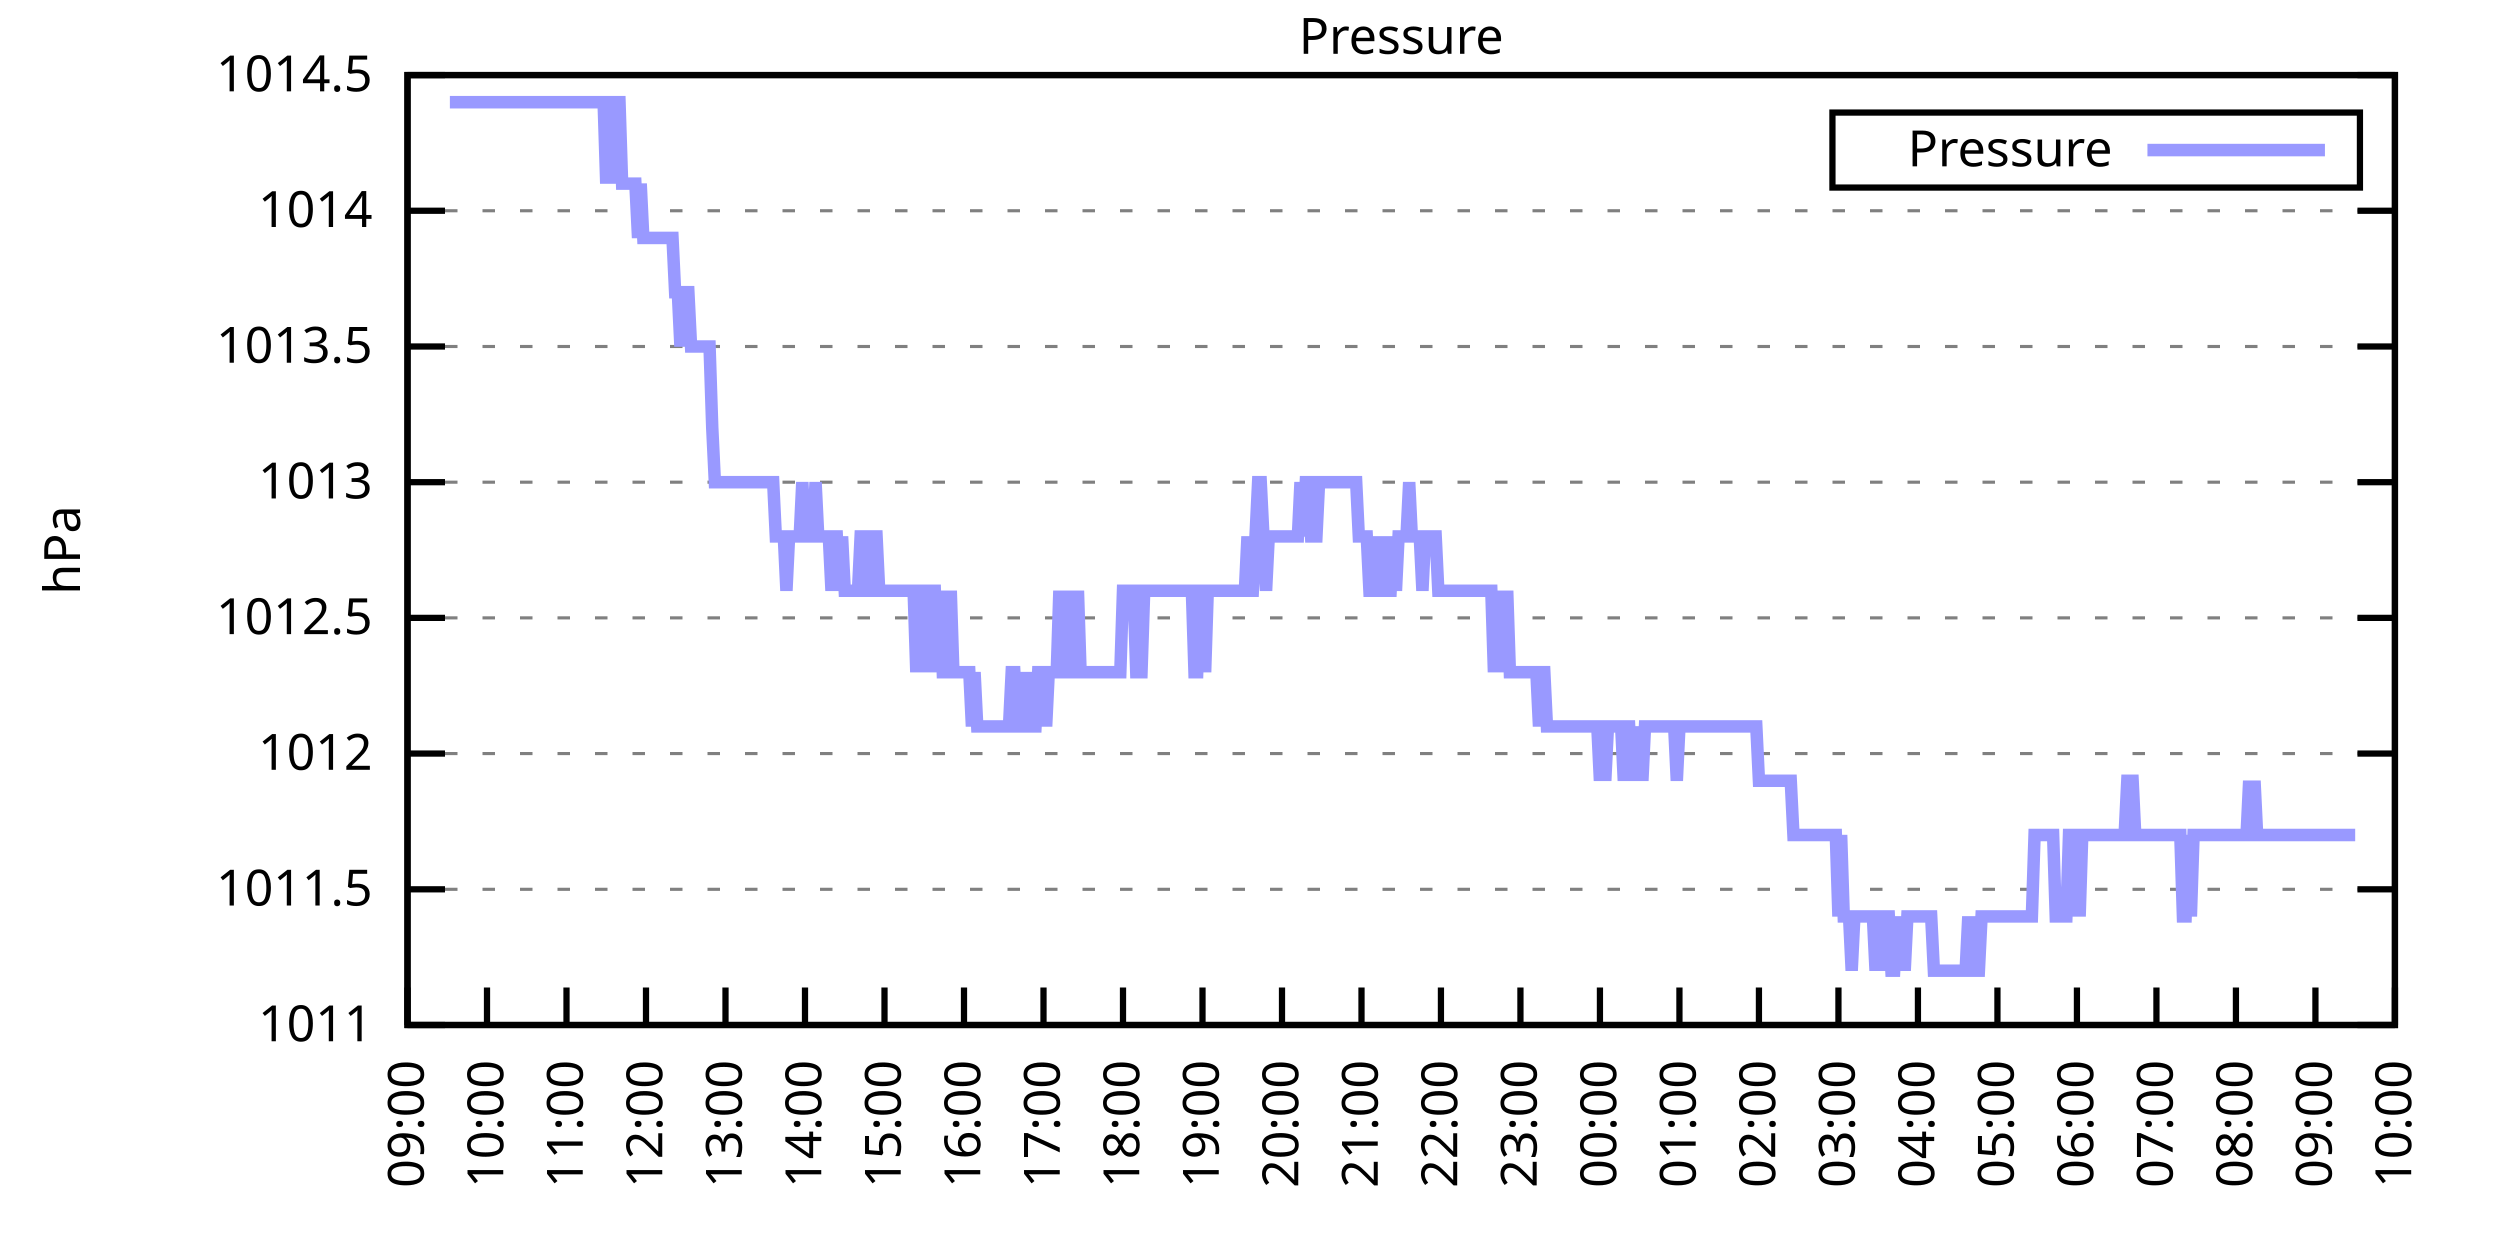
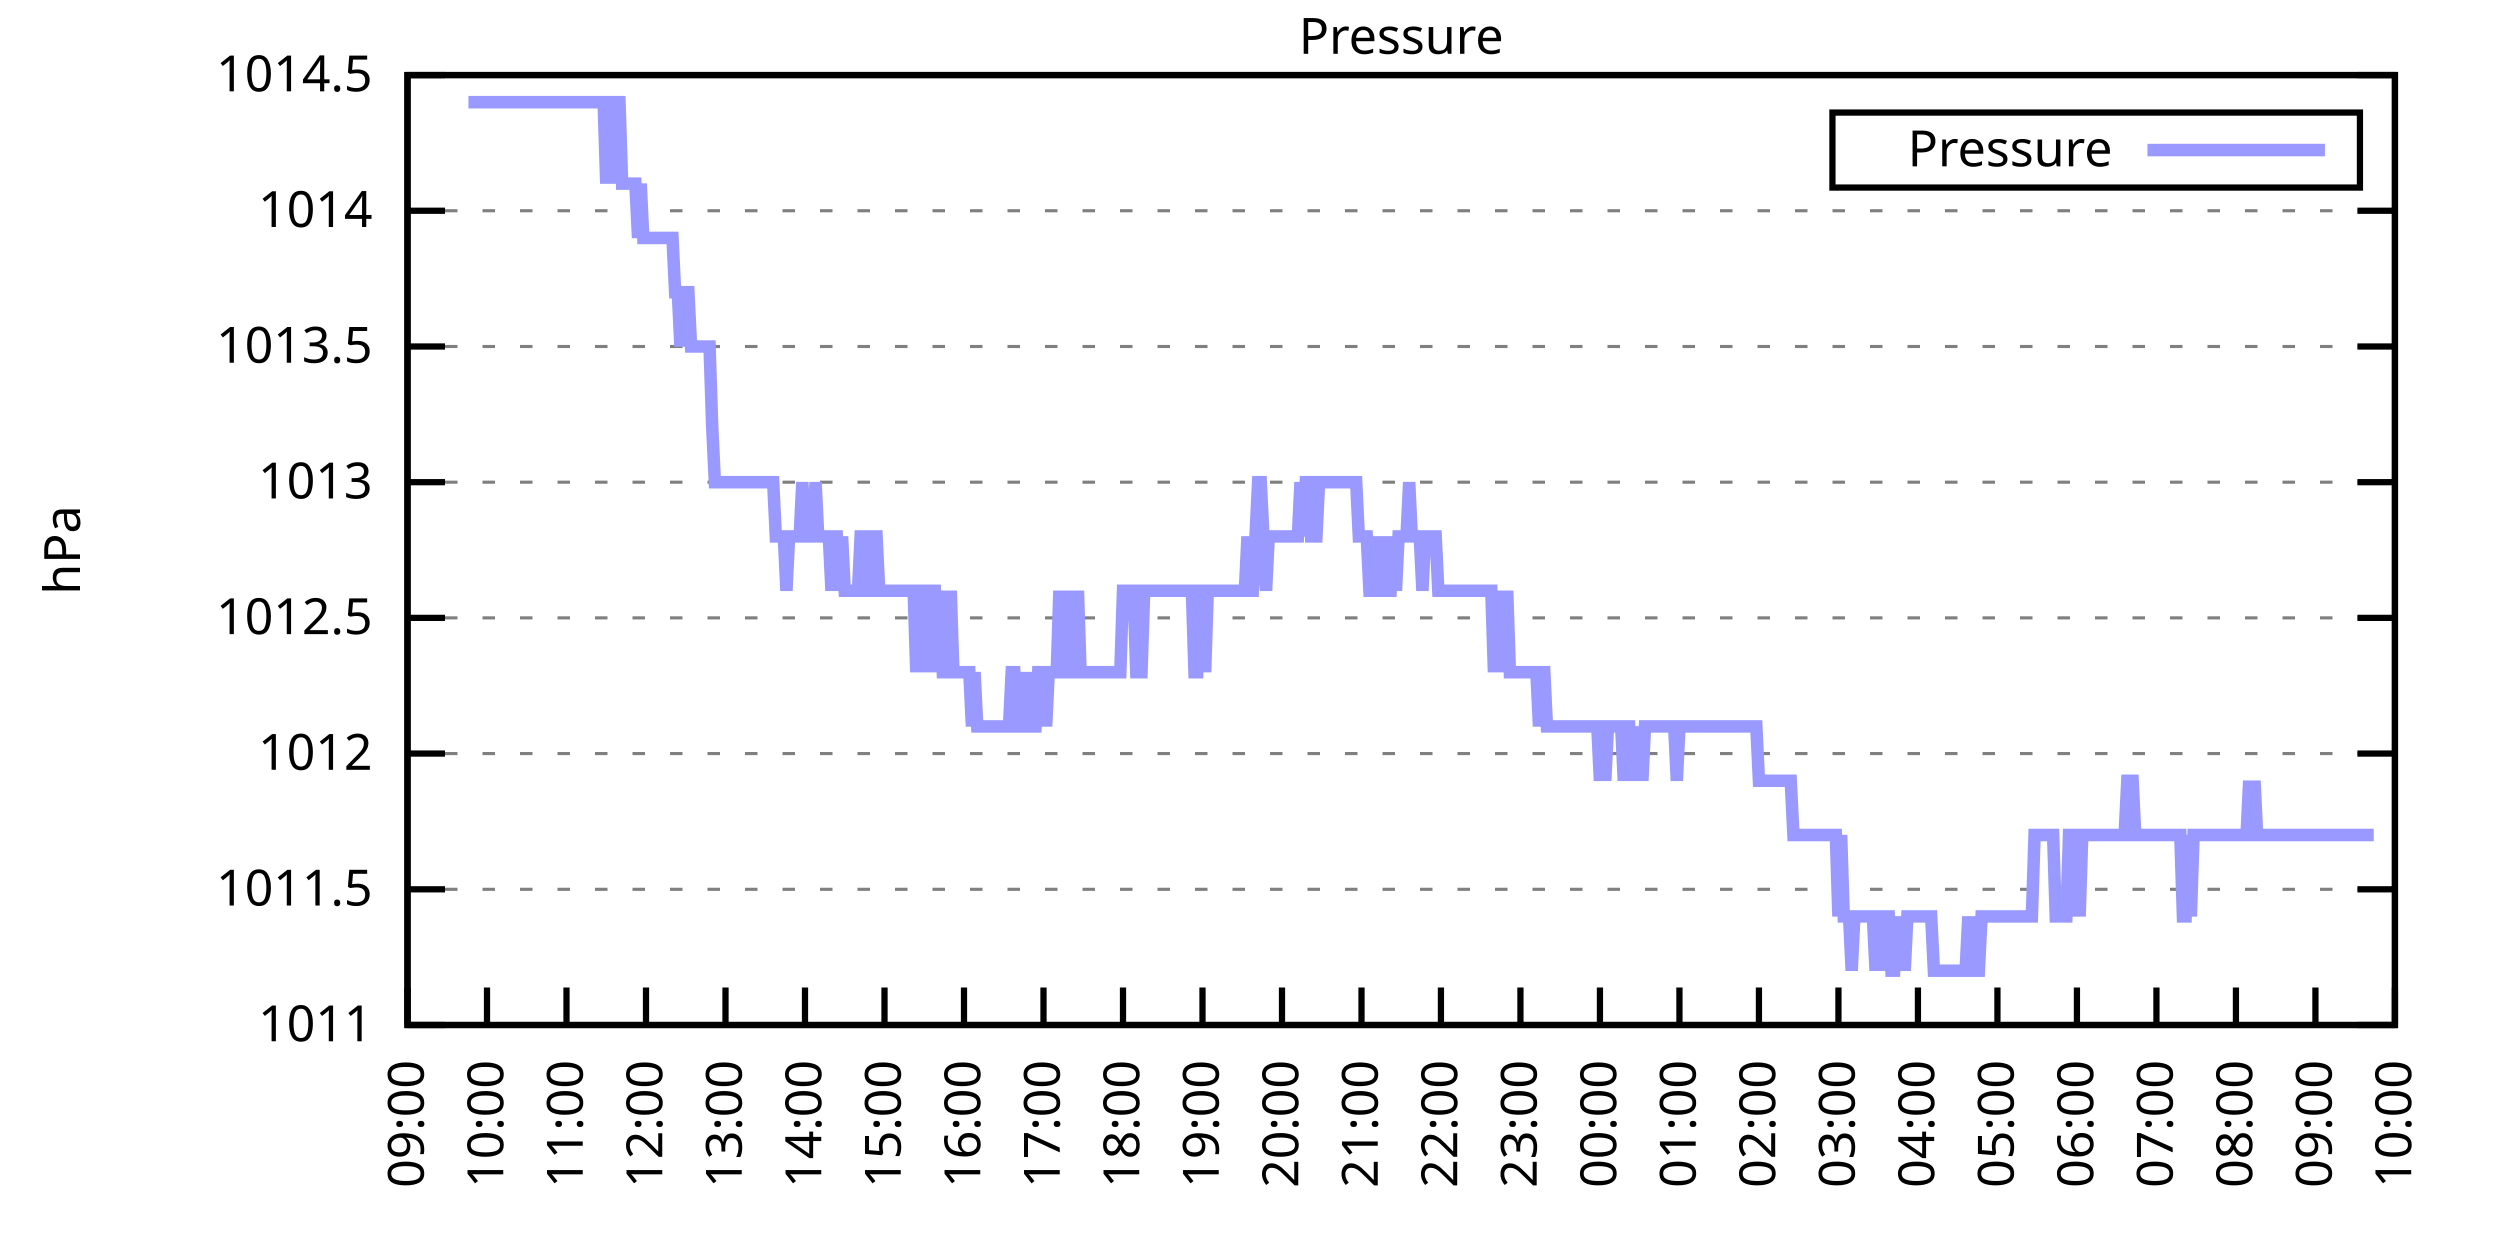
<svg xmlns="http://www.w3.org/2000/svg" xmlns:xlink="http://www.w3.org/1999/xlink" width="400" height="200" viewBox="0 0 400 200">
  <g id="gnuplot_canvas">
    <rect x="0" y="0" width="400" height="200" fill="none" />
    <defs>
      <circle id="gpDot" r="0.5" stroke-width="0.5" stroke="currentColor" />
      <path id="gpPt0" stroke-width="0.333" stroke="currentColor" d="M-1,0 h2 M0,-1 v2" />
      <path id="gpPt1" stroke-width="0.333" stroke="currentColor" d="M-1,-1 L1,1 M1,-1 L-1,1" />
      <path id="gpPt2" stroke-width="0.333" stroke="currentColor" d="M-1,0 L1,0 M0,-1 L0,1 M-1,-1 L1,1 M-1,1 L1,-1" />
      <rect id="gpPt3" stroke-width="0.333" stroke="currentColor" x="-1" y="-1" width="2" height="2" />
      <rect id="gpPt4" stroke-width="0.333" stroke="currentColor" fill="currentColor" x="-1" y="-1" width="2" height="2" />
      <circle id="gpPt5" stroke-width="0.333" stroke="currentColor" cx="0" cy="0" r="1" />
      <use xlink:href="#gpPt5" id="gpPt6" fill="currentColor" stroke="none" />
      <path id="gpPt7" stroke-width="0.333" stroke="currentColor" d="M0,-1.33 L-1.33,0.67 L1.33,0.67 z" />
      <use xlink:href="#gpPt7" id="gpPt8" fill="currentColor" stroke="none" />
      <use xlink:href="#gpPt7" id="gpPt9" stroke="currentColor" transform="rotate(180)" />
      <use xlink:href="#gpPt9" id="gpPt10" fill="currentColor" stroke="none" />
      <use xlink:href="#gpPt3" id="gpPt11" stroke="currentColor" transform="rotate(45)" />
      <use xlink:href="#gpPt11" id="gpPt12" fill="currentColor" stroke="none" />
      <path id="gpPt13" stroke-width="0.333" stroke="currentColor" d="M0,1.330 L1.265,0.411 L0.782,-1.067 L-0.782,-1.076 L-1.265,0.411 z" />
      <use xlink:href="#gpPt13" id="gpPt14" fill="currentColor" stroke="none" />
      <filter id="textbox" filterUnits="objectBoundingBox" x="0" y="0" height="1" width="1">
        <feFlood flood-color="white" flood-opacity="1" result="bgnd" />
        <feComposite in="SourceGraphic" in2="bgnd" operator="atop" />
      </filter>
      <filter id="greybox" filterUnits="objectBoundingBox" x="0" y="0" height="1" width="1">
        <feFlood flood-color="lightgrey" flood-opacity="1" result="grey" />
        <feComposite in="SourceGraphic" in2="grey" operator="atop" />
      </filter>
    </defs>
    <g fill="none" color="white" stroke="currentColor" stroke-width="1.00" stroke-linecap="butt" stroke-linejoin="miter">
</g>
    <g fill="none" color="black" stroke="currentColor" stroke-width="1.00" stroke-linecap="butt" stroke-linejoin="miter">
      <g stroke="none" shape-rendering="crispEdges">
        <polygon fill="rgb(255, 255, 255)" points="65.20,164.00 383.18,164.00 383.18,12.02 65.20,12.02 " />
      </g>
    </g>
    <g fill="none" color="black" stroke="currentColor" stroke-width="1.00" stroke-linecap="butt" stroke-linejoin="miter">
</g>
    <g fill="none" color="black" stroke="black" stroke-width="0.50" stroke-linecap="butt" stroke-linejoin="miter">
</g>
    <g fill="none" color="gray" stroke="currentColor" stroke-width="0.50" stroke-linecap="butt" stroke-linejoin="miter">
      <path stroke="gray" stroke-dasharray="2,4" class="gridline" d="M65.20,164.00 L383.19,164.00  " />
    </g>
    <g fill="none" color="gray" stroke="gray" stroke-width="1.00" stroke-linecap="butt" stroke-linejoin="miter">
</g>
    <g fill="none" color="black" stroke="currentColor" stroke-width="1.00" stroke-linecap="butt" stroke-linejoin="miter">
      <path stroke="black" d="M65.20,164.00 L71.20,164.00 M383.19,164.00 L377.19,164.00  " />
      <g transform="translate(59.60,166.60)" stroke="none" fill="black" font-family="Sans" font-size="8.00" text-anchor="end">
        <text>
          <tspan font-family="Sans"> 1011</tspan>
        </text>
      </g>
    </g>
    <g fill="none" color="black" stroke="currentColor" stroke-width="1.00" stroke-linecap="butt" stroke-linejoin="miter">
</g>
    <g fill="none" color="black" stroke="black" stroke-width="0.50" stroke-linecap="butt" stroke-linejoin="miter">
</g>
    <g fill="none" color="gray" stroke="currentColor" stroke-width="0.50" stroke-linecap="butt" stroke-linejoin="miter">
      <path stroke="gray" stroke-dasharray="2,4" class="gridline" d="M65.20,142.29 L383.19,142.29  " />
    </g>
    <g fill="none" color="gray" stroke="gray" stroke-width="1.00" stroke-linecap="butt" stroke-linejoin="miter">
</g>
    <g fill="none" color="black" stroke="currentColor" stroke-width="1.00" stroke-linecap="butt" stroke-linejoin="miter">
      <path stroke="black" d="M65.20,142.29 L71.20,142.29 M383.19,142.29 L377.19,142.29  " />
      <g transform="translate(59.60,144.89)" stroke="none" fill="black" font-family="Sans" font-size="8.00" text-anchor="end">
        <text>
          <tspan font-family="Sans"> 1011.5</tspan>
        </text>
      </g>
    </g>
    <g fill="none" color="black" stroke="currentColor" stroke-width="1.00" stroke-linecap="butt" stroke-linejoin="miter">
</g>
    <g fill="none" color="black" stroke="black" stroke-width="0.50" stroke-linecap="butt" stroke-linejoin="miter">
</g>
    <g fill="none" color="gray" stroke="currentColor" stroke-width="0.50" stroke-linecap="butt" stroke-linejoin="miter">
      <path stroke="gray" stroke-dasharray="2,4" class="gridline" d="M65.20,120.57 L383.19,120.57  " />
    </g>
    <g fill="none" color="gray" stroke="gray" stroke-width="1.00" stroke-linecap="butt" stroke-linejoin="miter">
</g>
    <g fill="none" color="black" stroke="currentColor" stroke-width="1.00" stroke-linecap="butt" stroke-linejoin="miter">
      <path stroke="black" d="M65.20,120.57 L71.20,120.57 M383.19,120.57 L377.19,120.57  " />
      <g transform="translate(59.60,123.17)" stroke="none" fill="black" font-family="Sans" font-size="8.00" text-anchor="end">
        <text>
          <tspan font-family="Sans"> 1012</tspan>
        </text>
      </g>
    </g>
    <g fill="none" color="black" stroke="currentColor" stroke-width="1.00" stroke-linecap="butt" stroke-linejoin="miter">
</g>
    <g fill="none" color="black" stroke="black" stroke-width="0.50" stroke-linecap="butt" stroke-linejoin="miter">
</g>
    <g fill="none" color="gray" stroke="currentColor" stroke-width="0.50" stroke-linecap="butt" stroke-linejoin="miter">
      <path stroke="gray" stroke-dasharray="2,4" class="gridline" d="M65.20,98.86 L383.19,98.86  " />
    </g>
    <g fill="none" color="gray" stroke="gray" stroke-width="1.00" stroke-linecap="butt" stroke-linejoin="miter">
</g>
    <g fill="none" color="black" stroke="currentColor" stroke-width="1.00" stroke-linecap="butt" stroke-linejoin="miter">
      <path stroke="black" d="M65.20,98.86 L71.20,98.86 M383.19,98.86 L377.19,98.86  " />
      <g transform="translate(59.60,101.46)" stroke="none" fill="black" font-family="Sans" font-size="8.00" text-anchor="end">
        <text>
          <tspan font-family="Sans"> 1012.5</tspan>
        </text>
      </g>
    </g>
    <g fill="none" color="black" stroke="currentColor" stroke-width="1.00" stroke-linecap="butt" stroke-linejoin="miter">
</g>
    <g fill="none" color="black" stroke="black" stroke-width="0.50" stroke-linecap="butt" stroke-linejoin="miter">
</g>
    <g fill="none" color="gray" stroke="currentColor" stroke-width="0.50" stroke-linecap="butt" stroke-linejoin="miter">
      <path stroke="gray" stroke-dasharray="2,4" class="gridline" d="M65.20,77.15 L383.19,77.15  " />
    </g>
    <g fill="none" color="gray" stroke="gray" stroke-width="1.00" stroke-linecap="butt" stroke-linejoin="miter">
</g>
    <g fill="none" color="black" stroke="currentColor" stroke-width="1.00" stroke-linecap="butt" stroke-linejoin="miter">
      <path stroke="black" d="M65.20,77.15 L71.20,77.15 M383.19,77.15 L377.19,77.15  " />
      <g transform="translate(59.60,79.75)" stroke="none" fill="black" font-family="Sans" font-size="8.00" text-anchor="end">
        <text>
          <tspan font-family="Sans"> 1013</tspan>
        </text>
      </g>
    </g>
    <g fill="none" color="black" stroke="currentColor" stroke-width="1.00" stroke-linecap="butt" stroke-linejoin="miter">
</g>
    <g fill="none" color="black" stroke="black" stroke-width="0.50" stroke-linecap="butt" stroke-linejoin="miter">
</g>
    <g fill="none" color="gray" stroke="currentColor" stroke-width="0.50" stroke-linecap="butt" stroke-linejoin="miter">
      <path stroke="gray" stroke-dasharray="2,4" class="gridline" d="M65.20,55.44 L383.19,55.44  " />
    </g>
    <g fill="none" color="gray" stroke="gray" stroke-width="1.00" stroke-linecap="butt" stroke-linejoin="miter">
</g>
    <g fill="none" color="black" stroke="currentColor" stroke-width="1.00" stroke-linecap="butt" stroke-linejoin="miter">
      <path stroke="black" d="M65.20,55.44 L71.20,55.44 M383.19,55.44 L377.19,55.44  " />
      <g transform="translate(59.60,58.04)" stroke="none" fill="black" font-family="Sans" font-size="8.00" text-anchor="end">
        <text>
          <tspan font-family="Sans"> 1013.5</tspan>
        </text>
      </g>
    </g>
    <g fill="none" color="black" stroke="currentColor" stroke-width="1.00" stroke-linecap="butt" stroke-linejoin="miter">
</g>
    <g fill="none" color="black" stroke="black" stroke-width="0.50" stroke-linecap="butt" stroke-linejoin="miter">
</g>
    <g fill="none" color="gray" stroke="currentColor" stroke-width="0.50" stroke-linecap="butt" stroke-linejoin="miter">
      <path stroke="gray" stroke-dasharray="2,4" class="gridline" d="M65.20,33.72 L383.19,33.72  " />
    </g>
    <g fill="none" color="gray" stroke="gray" stroke-width="1.00" stroke-linecap="butt" stroke-linejoin="miter">
</g>
    <g fill="none" color="black" stroke="currentColor" stroke-width="1.00" stroke-linecap="butt" stroke-linejoin="miter">
      <path stroke="black" d="M65.20,33.72 L71.20,33.72 M383.19,33.72 L377.19,33.72  " />
      <g transform="translate(59.60,36.32)" stroke="none" fill="black" font-family="Sans" font-size="8.00" text-anchor="end">
        <text>
          <tspan font-family="Sans"> 1014</tspan>
        </text>
      </g>
    </g>
    <g fill="none" color="black" stroke="currentColor" stroke-width="1.00" stroke-linecap="butt" stroke-linejoin="miter">
</g>
    <g fill="none" color="black" stroke="black" stroke-width="0.50" stroke-linecap="butt" stroke-linejoin="miter">
</g>
    <g fill="none" color="gray" stroke="currentColor" stroke-width="0.50" stroke-linecap="butt" stroke-linejoin="miter">
      <path stroke="gray" stroke-dasharray="2,4" class="gridline" d="M65.20,12.01 L383.19,12.01  " />
    </g>
    <g fill="none" color="gray" stroke="gray" stroke-width="1.00" stroke-linecap="butt" stroke-linejoin="miter">
</g>
    <g fill="none" color="black" stroke="currentColor" stroke-width="1.00" stroke-linecap="butt" stroke-linejoin="miter">
      <path stroke="black" d="M65.20,12.01 L71.20,12.01 M383.19,12.01 L377.19,12.01  " />
      <g transform="translate(59.60,14.61)" stroke="none" fill="black" font-family="Sans" font-size="8.00" text-anchor="end">
        <text>
          <tspan font-family="Sans"> 1014.5</tspan>
        </text>
      </g>
    </g>
    <g fill="none" color="black" stroke="currentColor" stroke-width="1.00" stroke-linecap="butt" stroke-linejoin="miter">
      <path stroke="black" d="M65.20,164.00 L65.20,158.00  " />
      <g transform="translate(67.80,169.60) rotate(270.00)" stroke="none" fill="black" font-family="Sans" font-size="8.00" text-anchor="end">
        <text>
          <tspan font-family="Sans">09:00</tspan>
        </text>
      </g>
    </g>
    <g fill="none" color="black" stroke="currentColor" stroke-width="1.00" stroke-linecap="butt" stroke-linejoin="miter">
      <path stroke="black" d="M77.92,164.00 L77.92,158.00  " />
      <g transform="translate(80.52,169.60) rotate(270.00)" stroke="none" fill="black" font-family="Sans" font-size="8.00" text-anchor="end">
        <text>
          <tspan font-family="Sans">10:00</tspan>
        </text>
      </g>
    </g>
    <g fill="none" color="black" stroke="currentColor" stroke-width="1.00" stroke-linecap="butt" stroke-linejoin="miter">
      <path stroke="black" d="M90.64,164.00 L90.64,158.00  " />
      <g transform="translate(93.24,169.60) rotate(270.00)" stroke="none" fill="black" font-family="Sans" font-size="8.00" text-anchor="end">
        <text>
          <tspan font-family="Sans">11:00</tspan>
        </text>
      </g>
    </g>
    <g fill="none" color="black" stroke="currentColor" stroke-width="1.00" stroke-linecap="butt" stroke-linejoin="miter">
      <path stroke="black" d="M103.36,164.00 L103.36,158.00  " />
      <g transform="translate(105.96,169.60) rotate(270.00)" stroke="none" fill="black" font-family="Sans" font-size="8.00" text-anchor="end">
        <text>
          <tspan font-family="Sans">12:00</tspan>
        </text>
      </g>
    </g>
    <g fill="none" color="black" stroke="currentColor" stroke-width="1.00" stroke-linecap="butt" stroke-linejoin="miter">
      <path stroke="black" d="M116.08,164.00 L116.08,158.00  " />
      <g transform="translate(118.68,169.60) rotate(270.00)" stroke="none" fill="black" font-family="Sans" font-size="8.00" text-anchor="end">
        <text>
          <tspan font-family="Sans">13:00</tspan>
        </text>
      </g>
    </g>
    <g fill="none" color="black" stroke="currentColor" stroke-width="1.00" stroke-linecap="butt" stroke-linejoin="miter">
      <path stroke="black" d="M128.80,164.00 L128.80,158.00  " />
      <g transform="translate(131.40,169.60) rotate(270.00)" stroke="none" fill="black" font-family="Sans" font-size="8.00" text-anchor="end">
        <text>
          <tspan font-family="Sans">14:00</tspan>
        </text>
      </g>
    </g>
    <g fill="none" color="black" stroke="currentColor" stroke-width="1.00" stroke-linecap="butt" stroke-linejoin="miter">
      <path stroke="black" d="M141.52,164.00 L141.52,158.00  " />
      <g transform="translate(144.12,169.60) rotate(270.00)" stroke="none" fill="black" font-family="Sans" font-size="8.00" text-anchor="end">
        <text>
          <tspan font-family="Sans">15:00</tspan>
        </text>
      </g>
    </g>
    <g fill="none" color="black" stroke="currentColor" stroke-width="1.00" stroke-linecap="butt" stroke-linejoin="miter">
      <path stroke="black" d="M154.24,164.00 L154.24,158.00  " />
      <g transform="translate(156.84,169.60) rotate(270.00)" stroke="none" fill="black" font-family="Sans" font-size="8.00" text-anchor="end">
        <text>
          <tspan font-family="Sans">16:00</tspan>
        </text>
      </g>
    </g>
    <g fill="none" color="black" stroke="currentColor" stroke-width="1.00" stroke-linecap="butt" stroke-linejoin="miter">
      <path stroke="black" d="M166.96,164.00 L166.96,158.00  " />
      <g transform="translate(169.56,169.60) rotate(270.00)" stroke="none" fill="black" font-family="Sans" font-size="8.00" text-anchor="end">
        <text>
          <tspan font-family="Sans">17:00</tspan>
        </text>
      </g>
    </g>
    <g fill="none" color="black" stroke="currentColor" stroke-width="1.00" stroke-linecap="butt" stroke-linejoin="miter">
      <path stroke="black" d="M179.68,164.00 L179.68,158.00  " />
      <g transform="translate(182.28,169.60) rotate(270.00)" stroke="none" fill="black" font-family="Sans" font-size="8.00" text-anchor="end">
        <text>
          <tspan font-family="Sans">18:00</tspan>
        </text>
      </g>
    </g>
    <g fill="none" color="black" stroke="currentColor" stroke-width="1.00" stroke-linecap="butt" stroke-linejoin="miter">
      <path stroke="black" d="M192.40,164.00 L192.40,158.00  " />
      <g transform="translate(195.00,169.60) rotate(270.00)" stroke="none" fill="black" font-family="Sans" font-size="8.00" text-anchor="end">
        <text>
          <tspan font-family="Sans">19:00</tspan>
        </text>
      </g>
    </g>
    <g fill="none" color="black" stroke="currentColor" stroke-width="1.00" stroke-linecap="butt" stroke-linejoin="miter">
      <path stroke="black" d="M205.12,164.00 L205.12,158.00  " />
      <g transform="translate(207.72,169.60) rotate(270.00)" stroke="none" fill="black" font-family="Sans" font-size="8.00" text-anchor="end">
        <text>
          <tspan font-family="Sans">20:00</tspan>
        </text>
      </g>
    </g>
    <g fill="none" color="black" stroke="currentColor" stroke-width="1.00" stroke-linecap="butt" stroke-linejoin="miter">
      <path stroke="black" d="M217.84,164.00 L217.84,158.00  " />
      <g transform="translate(220.44,169.60) rotate(270.00)" stroke="none" fill="black" font-family="Sans" font-size="8.00" text-anchor="end">
        <text>
          <tspan font-family="Sans">21:00</tspan>
        </text>
      </g>
    </g>
    <g fill="none" color="black" stroke="currentColor" stroke-width="1.00" stroke-linecap="butt" stroke-linejoin="miter">
      <path stroke="black" d="M230.55,164.00 L230.55,158.00  " />
      <g transform="translate(233.15,169.60) rotate(270.00)" stroke="none" fill="black" font-family="Sans" font-size="8.00" text-anchor="end">
        <text>
          <tspan font-family="Sans">22:00</tspan>
        </text>
      </g>
    </g>
    <g fill="none" color="black" stroke="currentColor" stroke-width="1.00" stroke-linecap="butt" stroke-linejoin="miter">
      <path stroke="black" d="M243.27,164.00 L243.27,158.00  " />
      <g transform="translate(245.87,169.60) rotate(270.00)" stroke="none" fill="black" font-family="Sans" font-size="8.00" text-anchor="end">
        <text>
          <tspan font-family="Sans">23:00</tspan>
        </text>
      </g>
    </g>
    <g fill="none" color="black" stroke="currentColor" stroke-width="1.00" stroke-linecap="butt" stroke-linejoin="miter">
      <path stroke="black" d="M255.99,164.00 L255.99,158.00  " />
      <g transform="translate(258.59,169.60) rotate(270.00)" stroke="none" fill="black" font-family="Sans" font-size="8.00" text-anchor="end">
        <text>
          <tspan font-family="Sans">00:00</tspan>
        </text>
      </g>
    </g>
    <g fill="none" color="black" stroke="currentColor" stroke-width="1.00" stroke-linecap="butt" stroke-linejoin="miter">
      <path stroke="black" d="M268.71,164.00 L268.71,158.00  " />
      <g transform="translate(271.31,169.60) rotate(270.00)" stroke="none" fill="black" font-family="Sans" font-size="8.00" text-anchor="end">
        <text>
          <tspan font-family="Sans">01:00</tspan>
        </text>
      </g>
    </g>
    <g fill="none" color="black" stroke="currentColor" stroke-width="1.00" stroke-linecap="butt" stroke-linejoin="miter">
      <path stroke="black" d="M281.43,164.00 L281.43,158.00  " />
      <g transform="translate(284.03,169.60) rotate(270.00)" stroke="none" fill="black" font-family="Sans" font-size="8.00" text-anchor="end">
        <text>
          <tspan font-family="Sans">02:00</tspan>
        </text>
      </g>
    </g>
    <g fill="none" color="black" stroke="currentColor" stroke-width="1.00" stroke-linecap="butt" stroke-linejoin="miter">
      <path stroke="black" d="M294.15,164.00 L294.15,158.00  " />
      <g transform="translate(296.75,169.60) rotate(270.00)" stroke="none" fill="black" font-family="Sans" font-size="8.00" text-anchor="end">
        <text>
          <tspan font-family="Sans">03:00</tspan>
        </text>
      </g>
    </g>
    <g fill="none" color="black" stroke="currentColor" stroke-width="1.00" stroke-linecap="butt" stroke-linejoin="miter">
      <path stroke="black" d="M306.87,164.00 L306.87,158.00  " />
      <g transform="translate(309.47,169.60) rotate(270.00)" stroke="none" fill="black" font-family="Sans" font-size="8.00" text-anchor="end">
        <text>
          <tspan font-family="Sans">04:00</tspan>
        </text>
      </g>
    </g>
    <g fill="none" color="black" stroke="currentColor" stroke-width="1.00" stroke-linecap="butt" stroke-linejoin="miter">
      <path stroke="black" d="M319.59,164.00 L319.59,158.00  " />
      <g transform="translate(322.19,169.60) rotate(270.00)" stroke="none" fill="black" font-family="Sans" font-size="8.00" text-anchor="end">
        <text>
          <tspan font-family="Sans">05:00</tspan>
        </text>
      </g>
    </g>
    <g fill="none" color="black" stroke="currentColor" stroke-width="1.00" stroke-linecap="butt" stroke-linejoin="miter">
      <path stroke="black" d="M332.31,164.00 L332.31,158.00  " />
      <g transform="translate(334.91,169.60) rotate(270.00)" stroke="none" fill="black" font-family="Sans" font-size="8.00" text-anchor="end">
        <text>
          <tspan font-family="Sans">06:00</tspan>
        </text>
      </g>
    </g>
    <g fill="none" color="black" stroke="currentColor" stroke-width="1.00" stroke-linecap="butt" stroke-linejoin="miter">
      <path stroke="black" d="M345.03,164.00 L345.03,158.00  " />
      <g transform="translate(347.63,169.60) rotate(270.00)" stroke="none" fill="black" font-family="Sans" font-size="8.00" text-anchor="end">
        <text>
          <tspan font-family="Sans">07:00</tspan>
        </text>
      </g>
    </g>
    <g fill="none" color="black" stroke="currentColor" stroke-width="1.00" stroke-linecap="butt" stroke-linejoin="miter">
      <path stroke="black" d="M357.75,164.00 L357.75,158.00  " />
      <g transform="translate(360.35,169.60) rotate(270.00)" stroke="none" fill="black" font-family="Sans" font-size="8.00" text-anchor="end">
        <text>
          <tspan font-family="Sans">08:00</tspan>
        </text>
      </g>
    </g>
    <g fill="none" color="black" stroke="currentColor" stroke-width="1.00" stroke-linecap="butt" stroke-linejoin="miter">
      <path stroke="black" d="M370.47,164.00 L370.47,158.00  " />
      <g transform="translate(373.07,169.60) rotate(270.00)" stroke="none" fill="black" font-family="Sans" font-size="8.00" text-anchor="end">
        <text>
          <tspan font-family="Sans">09:00</tspan>
        </text>
      </g>
    </g>
    <g fill="none" color="black" stroke="currentColor" stroke-width="1.00" stroke-linecap="butt" stroke-linejoin="miter">
      <path stroke="black" d="M383.19,164.00 L383.19,158.00  " />
      <g transform="translate(385.79,169.60) rotate(270.00)" stroke="none" fill="black" font-family="Sans" font-size="8.00" text-anchor="end">
        <text>
          <tspan font-family="Sans">10:00</tspan>
        </text>
      </g>
    </g>
    <g fill="none" color="black" stroke="currentColor" stroke-width="1.00" stroke-linecap="butt" stroke-linejoin="miter">
</g>
    <g fill="none" color="black" stroke="currentColor" stroke-width="1.00" stroke-linecap="butt" stroke-linejoin="miter">
      <path stroke="black" d="M65.20,12.01 L65.20,164.00 L383.19,164.00 L383.19,12.01 L65.20,12.01 Z  " />
    </g>
    <g fill="none" color="black" stroke="currentColor" stroke-width="1.00" stroke-linecap="butt" stroke-linejoin="miter">
</g>
    <g fill="none" color="black" stroke="currentColor" stroke-width="1.00" stroke-linecap="butt" stroke-linejoin="miter">
      <path stroke="black" d="M293.19,30.01 L293.19,18.01 L377.59,18.01 L377.59,30.01 L293.19,30.01 Z  " />
    </g>
    <g id="Pressure_plot_1">
      <g fill="none" color="white" stroke="black" stroke-width="2.00" stroke-linecap="butt" stroke-linejoin="miter">
</g>
      <g fill="none" color="black" stroke="currentColor" stroke-width="2.00" stroke-linecap="butt" stroke-linejoin="miter">
        <g transform="translate(337.99,26.61)" stroke="none" fill="black" font-family="Sans" font-size="8.00" text-anchor="end">
          <text>
            <tspan font-family="Sans">Pressure</tspan>
          </text>
        </g>
      </g>
      <g fill="none" color="black" stroke="currentColor" stroke-width="2.00" stroke-linecap="butt" stroke-linejoin="miter">
-         <path stroke="rgb(153, 153, 255)" d="M343.59,24.01 L371.99,24.01 M71.98,16.35 L72.41,16.35 L72.83,16.35 L73.26,16.35 L73.68,16.35 L74.10,16.35   L74.53,16.35 L74.95,16.35 L75.38,16.35 L75.80,16.35 L76.22,16.35 L76.65,16.35 L77.07,16.35 L77.50,16.35   L77.92,16.35 L78.34,16.35 L78.77,16.35 L79.19,16.35 L79.62,16.35 L80.04,16.35 L80.46,16.35 L80.89,16.35   L81.31,16.35 L81.74,16.35 L82.16,16.35 L82.58,16.35 L83.01,16.35 L83.43,16.35 L83.86,16.35 L84.28,16.35   L84.70,16.35 L85.13,16.35 L85.55,16.35 L85.98,16.35 L86.40,16.35 L86.82,16.35 L87.25,16.35 L87.67,16.35   L88.10,16.35 L88.52,16.35 L88.94,16.35 L89.37,16.35 L89.79,16.35 L90.22,16.35 L90.64,16.35 L91.06,16.35   L91.49,16.35 L91.91,16.35 L92.34,16.35 L92.76,16.35 L93.18,16.35 L93.61,16.35 L94.03,16.35 L94.46,16.35   L94.88,16.35 L95.30,16.35 L95.73,16.35 L96.15,16.35 L96.58,16.35 L97.00,29.38 L97.42,16.35 L97.85,29.38   L98.27,16.35 L98.69,16.35 L99.12,16.35 L99.54,29.38 L99.97,29.38 L100.39,29.38 L100.81,29.38 L101.24,29.38   L101.66,29.38 L102.09,38.07 L102.51,29.38 L102.93,38.07 L103.36,38.07 L103.78,38.07 L104.21,38.07 L104.63,38.07   L105.05,38.07 L105.48,38.07 L105.90,38.07 L106.33,38.07 L106.75,38.07 L107.17,38.07 L107.60,38.07 L108.02,46.75   L108.45,46.75 L108.87,55.44 L109.29,46.75 L109.72,46.75 L110.14,46.75 L110.57,55.44 L110.99,55.44 L111.41,55.44   L111.84,55.44 L112.26,55.44 L112.69,55.44 L113.11,55.44 L113.53,55.44 L113.96,68.46 L114.38,77.15 L114.81,77.15   L115.23,77.15 L115.65,77.15 L116.08,77.15 L116.50,77.15 L116.93,77.15 L117.35,77.15 L117.77,77.15 L118.20,77.15   L118.62,77.15 L119.05,77.15 L119.47,77.15 L119.89,77.15 L120.32,77.15 L120.74,77.15 L121.17,77.15 L121.59,77.15   L122.01,77.15 L122.44,77.15 L122.86,77.15 L123.29,77.15 L123.71,77.15 L124.13,85.83 L124.56,85.83 L124.98,85.83   L125.41,85.83 L125.83,94.52 L126.25,85.83 L126.68,85.83 L127.10,85.83 L127.53,85.83 L127.95,85.83 L128.37,77.15   L128.80,85.83 L129.22,85.83 L129.65,85.83 L130.07,85.83 L130.49,77.15 L130.92,85.83 L131.34,85.83 L131.77,85.83   L132.19,85.83 L132.61,85.83 L133.04,94.52 L133.46,85.83 L133.89,85.83 L134.31,94.52 L134.73,85.83 L135.16,94.52   L135.58,94.52 L136.01,94.52 L136.43,94.52 L136.85,94.52 L137.28,94.52 L137.70,85.83 L138.13,85.83 L138.55,94.52   L138.97,94.52 L139.40,85.83 L139.82,85.83 L140.25,85.83 L140.67,94.52 L141.09,94.52 L141.52,94.52 L141.94,94.52   L142.37,94.52 L142.79,94.52 L143.21,94.52 L143.64,94.52 L144.06,94.52 L144.49,94.52 L144.91,94.52 L145.33,94.52   L145.76,94.52 L146.18,94.52 L146.61,107.55 L147.03,94.52 L147.45,94.52 L147.88,107.55 L148.30,94.52 L148.73,107.55   L149.15,94.52 L149.57,94.52 L150.00,107.55 L150.42,94.52 L150.85,107.55 L151.27,107.55 L151.69,107.55 L152.12,94.52   L152.54,107.55 L152.97,107.55 L153.39,107.55 L153.81,107.55 L154.24,107.55 L154.66,107.55 L155.09,107.55 L155.51,116.23   L155.93,107.55 L156.36,116.23 L156.78,116.23 L157.21,116.23 L157.63,116.23 L158.05,116.23 L158.48,116.23 L158.90,116.23   L159.33,116.23 L159.75,116.23 L160.17,116.23 L160.60,116.23 L161.02,116.23 L161.44,116.23 L161.87,107.55 L162.29,107.55   L162.72,116.23 L163.14,116.23 L163.56,107.55 L163.99,116.23 L164.41,116.23 L164.84,107.55 L165.26,116.23 L165.68,116.23   L166.11,107.55 L166.53,107.55 L166.96,107.55 L167.38,116.23 L167.80,107.55 L168.23,107.55 L168.65,107.55 L169.08,107.55   L169.50,94.52 L169.92,107.55 L170.35,107.55 L170.77,94.52 L171.20,107.55 L171.62,107.55 L172.04,107.55 L172.47,94.52   L172.89,107.55 L173.32,107.55 L173.74,107.55 L174.16,107.55 L174.59,107.55 L175.01,107.55 L175.44,107.55 L175.86,107.55   L176.28,107.55 L176.71,107.55 L177.13,107.55 L177.56,107.55 L177.98,107.55 L178.40,107.55 L178.83,107.55 L179.25,107.55   L179.68,94.52 L180.10,94.52 L180.52,94.52 L180.95,94.52 L181.37,94.52 L181.80,107.55 L182.22,107.55 L182.64,107.55   L183.07,94.52 L183.49,94.52 L183.92,94.52 L184.34,94.52 L184.76,94.52 L185.19,94.52 L185.61,94.52 L186.04,94.52   L186.46,94.52 L186.88,94.52 L187.31,94.52 L187.73,94.52 L188.16,94.52 L188.58,94.52 L189.00,94.52 L189.43,94.52   L189.85,94.52 L190.28,94.52 L190.70,94.52 L191.12,107.55 L191.55,107.55 L191.97,94.52 L192.40,94.52 L192.82,107.55   L193.24,94.52 L193.67,94.52 L194.09,94.52 L194.52,94.52 L194.94,94.52 L195.36,94.52 L195.79,94.52 L196.21,94.52   L196.64,94.52 L197.06,94.52 L197.48,94.52 L197.91,94.52 L198.33,94.52 L198.76,94.52 L199.18,94.52 L199.60,85.83   L200.03,94.52 L200.45,94.52 L200.88,85.83 L201.30,77.15 L201.72,77.15 L202.15,85.83 L202.57,94.52 L203.00,85.83   L203.42,85.83 L203.84,85.83 L204.27,85.83 L204.69,85.83 L205.12,85.83 L205.54,85.83 L205.96,85.83 L206.39,85.83   L206.81,85.83 L207.24,85.83 L207.66,85.83 L208.08,77.15 L208.51,85.83 L208.93,77.15 L209.36,77.15 L209.78,85.83   L210.20,85.83 L210.63,85.83 L211.05,77.15 L211.48,77.15 L211.90,77.15 L212.32,77.15 L212.75,77.15 L213.17,77.15   L213.60,77.15 L214.02,77.15 L214.44,77.15 L214.87,77.15 L215.29,77.15 L215.72,77.15 L216.14,77.15 L216.56,77.15   L216.99,77.15 L217.41,85.83 L217.84,85.83 L218.26,85.83 L218.68,85.83 L219.11,94.52 L219.53,94.52 L219.96,94.52   L220.38,85.83 L220.80,94.52 L221.23,85.83 L221.65,94.52 L222.08,94.52 L222.50,94.52 L222.92,85.83 L223.35,94.52   L223.77,85.83 L224.20,85.83 L224.62,85.83 L225.04,85.83 L225.47,77.15 L225.89,85.83 L226.31,85.83 L226.74,85.83   L227.16,85.83 L227.59,94.52 L228.01,85.83 L228.43,85.83 L228.86,85.83 L229.28,85.83 L229.71,85.83 L230.13,94.52   L230.55,94.52 L230.98,94.52 L231.40,94.52 L231.83,94.52 L232.25,94.52 L232.67,94.52 L233.10,94.52 L233.52,94.52   L233.95,94.52 L234.37,94.52 L234.79,94.52 L235.22,94.52 L235.64,94.52 L236.07,94.52 L236.49,94.52 L236.91,94.52   L237.34,94.52 L237.76,94.52 L238.19,94.52 L238.61,94.52 L239.03,107.55 L239.46,94.52 L239.88,107.55 L240.31,94.52   L240.73,107.55 L241.15,94.52 L241.58,107.55 L242.00,107.55 L242.43,107.55 L242.85,107.55 L243.27,107.55 L243.70,107.55   L244.12,107.55 L244.55,107.55 L244.97,107.55 L245.39,107.55 L245.82,107.55 L246.24,116.23 L246.67,107.55 L247.09,107.55   L247.51,116.23 L247.94,116.23 L248.36,116.23 L248.79,116.23 L249.21,116.23 L249.63,116.23 L250.06,116.23 L250.48,116.23   L250.91,116.23 L251.33,116.23 L251.75,116.23 L252.18,116.23 L252.60,116.23 L253.03,116.23 L253.45,116.23 L253.87,116.23   L254.30,116.23 L254.72,116.23 L255.15,116.23 L255.57,116.23 L255.99,124.92 L256.42,116.23 L256.84,124.92 L257.27,116.23   L257.69,116.23 L258.11,116.23 L258.54,116.23 L258.96,116.23 L259.39,116.23 L259.81,124.92 L260.23,116.23 L260.66,116.23   L261.08,124.92 L261.51,116.23 L261.93,124.92 L262.35,116.23 L262.78,124.92 L263.20,116.23 L263.63,116.23 L264.05,116.23   L264.47,116.23 L264.90,116.23 L265.32,116.23 L265.75,116.23 L266.17,116.23 L266.59,116.23 L267.02,116.23 L267.44,116.23   L267.87,116.23 L268.29,124.92 L268.71,116.23 L269.14,116.23 L269.56,116.23 L269.99,116.23 L270.41,116.23 L270.83,116.23   L271.26,116.23 L271.68,116.23 L272.11,116.23 L272.53,116.23 L272.95,116.23 L273.38,116.23 L273.80,116.23 L274.23,116.23   L274.65,116.23 L275.07,116.23 L275.50,116.23 L275.92,116.23 L276.35,116.23 L276.77,116.23 L277.19,116.23 L277.62,116.23   L278.04,116.23 L278.47,116.23 L278.89,116.23 L279.31,116.23 L279.74,116.23 L280.16,116.23 L280.59,116.23 L281.01,116.23   L281.43,124.92 L281.86,124.92 L282.28,124.92 L282.71,124.92 L283.13,124.92 L283.55,124.92 L283.98,124.92 L284.40,124.92   L284.83,124.92 L285.25,124.92 L285.67,124.92 L286.10,124.92 L286.52,124.92 L286.95,133.60 L287.37,133.60 L287.79,133.60   L288.22,133.60 L288.64,133.60 L289.06,133.60 L289.49,133.60 L289.91,133.60 L290.34,133.60 L290.76,133.60 L291.18,133.60   L291.61,133.60 L292.03,133.60 L292.46,133.60 L292.88,133.60 L293.30,133.60 L293.73,133.60 L294.15,146.63 L294.58,133.60   L295.00,146.63 L295.42,146.63 L295.85,146.63 L296.27,155.31 L296.70,146.63 L297.12,146.63 L297.54,146.63 L297.97,146.63   L298.39,146.63 L298.82,146.63 L299.24,146.63 L299.66,146.63 L300.09,155.31 L300.51,146.63 L300.94,146.63 L301.36,155.31   L301.78,146.63 L302.21,146.63 L302.63,155.31 L303.06,155.31 L303.48,146.63 L303.90,155.31 L304.33,146.63 L304.75,155.31   L305.18,146.63 L305.60,146.63 L306.02,146.63 L306.45,146.63 L306.87,146.63 L307.30,146.63 L307.72,146.63 L308.14,146.63   L308.57,146.63 L308.99,146.63 L309.42,155.31 L309.84,155.31 L310.26,155.31 L310.69,155.31 L311.11,155.31 L311.54,155.31   L311.96,155.31 L312.38,155.31 L312.81,155.31 L313.23,155.31 L313.66,155.31 L314.08,155.31 L314.50,155.31 L314.93,146.63   L315.35,155.31 L315.78,146.63 L316.20,155.31 L316.62,155.31 L317.05,146.63 L317.47,146.63 L317.90,146.63 L318.32,146.63   L318.74,146.63 L319.17,146.63 L319.59,146.63 L320.02,146.63 L320.44,146.63 L320.86,146.63 L321.29,146.63 L321.71,146.63   L322.14,146.63 L322.56,146.63 L322.98,146.63 L323.41,146.63 L323.83,146.63 L324.26,146.63 L324.68,146.63 L325.10,146.63   L325.53,133.60 L325.95,133.60 L326.38,133.60 L326.80,133.60 L327.22,133.60 L327.65,133.60 L328.07,133.60 L328.50,133.60   L328.92,146.63 L329.34,146.63 L329.77,146.63 L330.19,146.63 L330.62,146.63 L331.04,133.60 L331.46,133.60 L331.89,146.63   L332.31,133.60 L332.74,146.63 L333.16,133.60 L333.58,133.60 L334.01,133.60 L334.43,133.60 L334.86,133.60 L335.28,133.60   L335.70,133.60 L336.13,133.60 L336.55,133.60 L336.98,133.60 L337.40,133.60 L337.82,133.60 L338.25,133.60 L338.67,133.60   L339.10,133.60 L339.52,133.60 L339.94,133.60 L340.37,124.92 L340.79,124.92 L341.22,124.92 L341.64,133.60 L342.06,133.60   L342.49,133.60 L342.91,133.60 L343.34,133.60 L343.76,133.60 L344.18,133.60 L344.61,133.60 L345.03,133.60 L345.46,133.60   L345.88,133.60 L346.30,133.60 L346.73,133.60 L347.15,133.60 L347.58,133.60 L348.00,133.60 L348.42,133.60 L348.85,133.60   L349.27,146.63 L349.70,146.63 L350.12,133.60 L350.54,146.63 L350.97,133.60 L351.39,133.60 L351.81,133.60 L352.24,133.60   L352.66,133.60 L353.09,133.60 L353.51,133.60 L353.93,133.60 L354.36,133.60 L354.78,133.60 L355.21,133.60 L355.63,133.60   L356.05,133.60 L356.48,133.60 L356.90,133.60 L357.33,133.60 L357.75,133.60 L358.17,133.60 L358.60,133.60 L359.02,133.60   L359.45,133.60 L359.87,124.92 L360.29,133.60 L360.72,124.92 L361.14,133.60 L361.57,133.60 L361.99,133.60 L362.41,133.60   L362.84,133.60 L363.26,133.60 L363.69,133.60 L364.11,133.60 L364.53,133.60 L364.96,133.60 L365.38,133.60 L365.81,133.60   L366.23,133.60 L366.65,133.60 L367.08,133.60 L367.50,133.60 L367.93,133.60 L368.35,133.60 L368.77,133.60 L369.20,133.60   L369.62,133.60 L370.05,133.60 L370.47,133.60 L370.89,133.60 L371.32,133.60 L371.74,133.60 L372.17,133.60 L372.59,133.60   L373.01,133.60 L373.44,133.60 L373.86,133.60 L374.29,133.60 L374.71,133.60 L375.13,133.60 L375.56,133.60 L375.98,133.60   L376.41,133.60 L376.83,133.60  " />
+         <path stroke="rgb(153, 153, 255)" d="M343.59,24.01 L371.99,24.01 M74.95,16.35 L75.38,16.35 L75.80,16.35 L76.22,16.35 L76.65,16.35 L77.07,16.35   L77.50,16.35 L77.92,16.35 L78.34,16.35 L78.77,16.35 L79.19,16.35 L79.62,16.35 L80.04,16.35 L80.46,16.35   L80.89,16.35 L81.31,16.35 L81.74,16.35 L82.16,16.35 L82.58,16.35 L83.01,16.35 L83.43,16.35 L83.86,16.35   L84.28,16.35 L84.70,16.35 L85.13,16.35 L85.55,16.35 L85.98,16.35 L86.40,16.35 L86.82,16.35 L87.25,16.35   L87.67,16.35 L88.10,16.35 L88.52,16.35 L88.94,16.35 L89.37,16.35 L89.79,16.35 L90.22,16.35 L90.64,16.35   L91.06,16.35 L91.49,16.35 L91.91,16.35 L92.34,16.35 L92.76,16.35 L93.18,16.35 L93.61,16.35 L94.03,16.35   L94.46,16.35 L94.88,16.35 L95.30,16.35 L95.73,16.35 L96.15,16.35 L96.58,16.35 L97.00,29.38 L97.42,16.35   L97.85,29.38 L98.27,16.35 L98.69,16.35 L99.12,16.35 L99.54,29.38 L99.97,29.38 L100.39,29.38 L100.81,29.38   L101.24,29.38 L101.66,29.38 L102.09,38.07 L102.51,29.38 L102.93,38.07 L103.36,38.07 L103.78,38.07 L104.21,38.07   L104.63,38.07 L105.05,38.07 L105.48,38.07 L105.90,38.07 L106.33,38.07 L106.75,38.07 L107.17,38.07 L107.60,38.07   L108.02,46.75 L108.45,46.75 L108.87,55.44 L109.29,46.75 L109.72,46.75 L110.14,46.75 L110.57,55.44 L110.99,55.44   L111.41,55.44 L111.84,55.44 L112.26,55.44 L112.69,55.44 L113.11,55.44 L113.53,55.44 L113.96,68.46 L114.38,77.15   L114.81,77.15 L115.23,77.15 L115.65,77.15 L116.08,77.15 L116.50,77.15 L116.93,77.15 L117.35,77.15 L117.77,77.15   L118.20,77.15 L118.62,77.15 L119.05,77.15 L119.47,77.15 L119.89,77.15 L120.32,77.15 L120.74,77.15 L121.17,77.15   L121.59,77.15 L122.01,77.15 L122.44,77.15 L122.86,77.15 L123.29,77.15 L123.71,77.15 L124.13,85.83 L124.56,85.83   L124.98,85.83 L125.41,85.83 L125.83,94.52 L126.25,85.83 L126.68,85.83 L127.10,85.83 L127.53,85.83 L127.95,85.83   L128.37,77.15 L128.80,85.83 L129.22,85.83 L129.65,85.83 L130.07,85.83 L130.49,77.15 L130.92,85.83 L131.34,85.83   L131.77,85.83 L132.19,85.83 L132.61,85.83 L133.04,94.52 L133.46,85.83 L133.89,85.83 L134.31,94.52 L134.73,85.83   L135.16,94.52 L135.58,94.52 L136.01,94.52 L136.43,94.52 L136.85,94.52 L137.28,94.52 L137.70,85.83 L138.13,85.83   L138.55,94.52 L138.97,94.52 L139.40,85.83 L139.82,85.83 L140.25,85.83 L140.67,94.52 L141.09,94.52 L141.52,94.52   L141.94,94.52 L142.37,94.52 L142.79,94.52 L143.21,94.52 L143.64,94.52 L144.06,94.52 L144.49,94.52 L144.91,94.52   L145.33,94.52 L145.76,94.52 L146.18,94.52 L146.61,107.55 L147.03,94.52 L147.45,94.52 L147.88,107.55 L148.30,94.52   L148.73,107.55 L149.15,94.52 L149.57,94.52 L150.00,107.55 L150.42,94.52 L150.85,107.55 L151.27,107.55 L151.69,107.55   L152.12,94.52 L152.54,107.55 L152.97,107.55 L153.39,107.55 L153.81,107.55 L154.24,107.55 L154.66,107.55 L155.09,107.55   L155.51,116.23 L155.93,107.55 L156.36,116.23 L156.78,116.23 L157.21,116.23 L157.63,116.23 L158.05,116.23 L158.48,116.23   L158.90,116.23 L159.33,116.23 L159.75,116.23 L160.17,116.23 L160.60,116.23 L161.02,116.23 L161.44,116.23 L161.87,107.55   L162.29,107.55 L162.72,116.23 L163.14,116.23 L163.56,107.55 L163.99,116.23 L164.41,116.23 L164.84,107.55 L165.26,116.23   L165.68,116.23 L166.11,107.55 L166.53,107.55 L166.96,107.55 L167.38,116.23 L167.80,107.55 L168.23,107.55 L168.65,107.55   L169.08,107.55 L169.50,94.52 L169.92,107.55 L170.35,107.55 L170.77,94.52 L171.20,107.55 L171.62,107.55 L172.04,107.55   L172.47,94.52 L172.89,107.55 L173.32,107.55 L173.74,107.55 L174.16,107.55 L174.59,107.55 L175.01,107.55 L175.44,107.55   L175.86,107.55 L176.28,107.55 L176.71,107.55 L177.13,107.55 L177.56,107.55 L177.98,107.55 L178.40,107.55 L178.83,107.55   L179.25,107.55 L179.68,94.52 L180.10,94.52 L180.52,94.52 L180.95,94.52 L181.37,94.52 L181.80,107.55 L182.22,107.55   L182.64,107.55 L183.07,94.52 L183.49,94.52 L183.92,94.52 L184.34,94.52 L184.76,94.52 L185.19,94.52 L185.61,94.52   L186.04,94.52 L186.46,94.52 L186.88,94.52 L187.31,94.52 L187.73,94.52 L188.16,94.52 L188.58,94.52 L189.00,94.52   L189.43,94.52 L189.85,94.52 L190.28,94.52 L190.70,94.52 L191.12,107.55 L191.55,107.55 L191.97,94.52 L192.40,94.52   L192.82,107.55 L193.24,94.52 L193.67,94.52 L194.09,94.52 L194.52,94.52 L194.94,94.52 L195.36,94.52 L195.79,94.52   L196.21,94.52 L196.64,94.52 L197.06,94.52 L197.48,94.52 L197.91,94.52 L198.33,94.52 L198.76,94.52 L199.18,94.52   L199.60,85.83 L200.03,94.52 L200.45,94.52 L200.88,85.83 L201.30,77.15 L201.72,77.15 L202.15,85.83 L202.57,94.52   L203.00,85.83 L203.42,85.83 L203.84,85.83 L204.27,85.83 L204.69,85.83 L205.12,85.83 L205.54,85.83 L205.96,85.83   L206.39,85.83 L206.81,85.83 L207.24,85.83 L207.66,85.83 L208.08,77.15 L208.51,85.83 L208.93,77.15 L209.36,77.15   L209.78,85.83 L210.20,85.83 L210.63,85.83 L211.05,77.15 L211.48,77.15 L211.90,77.15 L212.32,77.15 L212.75,77.15   L213.17,77.15 L213.60,77.15 L214.02,77.15 L214.44,77.15 L214.87,77.15 L215.29,77.15 L215.72,77.15 L216.14,77.15   L216.56,77.15 L216.99,77.15 L217.41,85.83 L217.84,85.83 L218.26,85.83 L218.68,85.83 L219.11,94.52 L219.53,94.52   L219.96,94.52 L220.38,85.83 L220.80,94.52 L221.23,85.83 L221.65,94.52 L222.08,94.52 L222.50,94.52 L222.92,85.83   L223.35,94.52 L223.77,85.83 L224.20,85.83 L224.62,85.83 L225.04,85.83 L225.47,77.15 L225.89,85.83 L226.31,85.83   L226.74,85.83 L227.16,85.83 L227.59,94.52 L228.01,85.83 L228.43,85.83 L228.86,85.83 L229.28,85.83 L229.71,85.83   L230.13,94.52 L230.55,94.52 L230.98,94.52 L231.40,94.52 L231.83,94.52 L232.25,94.52 L232.67,94.52 L233.10,94.52   L233.52,94.52 L233.95,94.52 L234.37,94.52 L234.79,94.52 L235.22,94.52 L235.64,94.52 L236.07,94.52 L236.49,94.52   L236.91,94.52 L237.34,94.52 L237.76,94.52 L238.19,94.52 L238.61,94.52 L239.03,107.55 L239.46,94.52 L239.88,107.55   L240.31,94.52 L240.73,107.55 L241.15,94.52 L241.58,107.55 L242.00,107.55 L242.43,107.55 L242.85,107.55 L243.27,107.55   L243.70,107.55 L244.12,107.55 L244.55,107.55 L244.97,107.55 L245.39,107.55 L245.82,107.55 L246.24,116.23 L246.67,107.55   L247.09,107.55 L247.51,116.23 L247.94,116.23 L248.36,116.23 L248.79,116.23 L249.21,116.23 L249.63,116.23 L250.06,116.23   L250.48,116.23 L250.91,116.23 L251.33,116.23 L251.75,116.23 L252.18,116.23 L252.60,116.23 L253.03,116.23 L253.45,116.23   L253.87,116.23 L254.30,116.23 L254.72,116.23 L255.15,116.23 L255.57,116.23 L255.99,124.92 L256.42,116.23 L256.84,124.92   L257.27,116.23 L257.69,116.23 L258.11,116.23 L258.54,116.23 L258.96,116.23 L259.39,116.23 L259.81,124.92 L260.23,116.23   L260.66,116.23 L261.08,124.92 L261.51,116.23 L261.93,124.92 L262.35,116.23 L262.78,124.92 L263.20,116.23 L263.63,116.23   L264.05,116.23 L264.47,116.23 L264.90,116.23 L265.32,116.23 L265.75,116.23 L266.17,116.23 L266.59,116.23 L267.02,116.23   L267.44,116.23 L267.87,116.23 L268.29,124.92 L268.71,116.23 L269.14,116.23 L269.56,116.23 L269.99,116.23 L270.41,116.23   L270.83,116.23 L271.26,116.23 L271.68,116.23 L272.11,116.23 L272.53,116.23 L272.95,116.23 L273.38,116.23 L273.80,116.23   L274.23,116.23 L274.65,116.23 L275.07,116.23 L275.50,116.23 L275.92,116.23 L276.35,116.23 L276.77,116.23 L277.19,116.23   L277.62,116.23 L278.04,116.23 L278.47,116.23 L278.89,116.23 L279.31,116.23 L279.74,116.23 L280.16,116.23 L280.59,116.23   L281.01,116.23 L281.43,124.92 L281.86,124.92 L282.28,124.92 L282.71,124.92 L283.13,124.92 L283.55,124.92 L283.98,124.92   L284.40,124.92 L284.83,124.92 L285.25,124.92 L285.67,124.92 L286.10,124.92 L286.52,124.92 L286.95,133.60 L287.37,133.60   L287.79,133.60 L288.22,133.60 L288.64,133.60 L289.06,133.60 L289.49,133.60 L289.91,133.60 L290.34,133.60 L290.76,133.60   L291.18,133.60 L291.61,133.60 L292.03,133.60 L292.46,133.60 L292.88,133.60 L293.30,133.60 L293.73,133.60 L294.15,146.63   L294.58,133.60 L295.00,146.63 L295.42,146.63 L295.85,146.63 L296.27,155.31 L296.70,146.63 L297.12,146.63 L297.54,146.63   L297.97,146.63 L298.39,146.63 L298.82,146.63 L299.24,146.63 L299.66,146.63 L300.09,155.31 L300.51,146.63 L300.94,146.63   L301.36,155.31 L301.78,146.63 L302.21,146.63 L302.63,155.31 L303.06,155.31 L303.48,146.63 L303.90,155.31 L304.33,146.63   L304.75,155.31 L305.18,146.63 L305.60,146.63 L306.02,146.63 L306.45,146.63 L306.87,146.63 L307.30,146.63 L307.72,146.63   L308.14,146.63 L308.57,146.63 L308.99,146.63 L309.42,155.31 L309.84,155.31 L310.26,155.31 L310.69,155.31 L311.11,155.31   L311.54,155.31 L311.96,155.31 L312.38,155.31 L312.81,155.31 L313.23,155.31 L313.66,155.31 L314.08,155.31 L314.50,155.31   L314.93,146.63 L315.35,155.31 L315.78,146.63 L316.20,155.31 L316.62,155.31 L317.05,146.63 L317.47,146.63 L317.90,146.63   L318.32,146.63 L318.74,146.63 L319.17,146.63 L319.59,146.63 L320.02,146.63 L320.44,146.63 L320.86,146.63 L321.29,146.63   L321.71,146.63 L322.14,146.63 L322.56,146.63 L322.98,146.63 L323.41,146.63 L323.83,146.63 L324.26,146.63 L324.68,146.63   L325.10,146.63 L325.53,133.60 L325.95,133.60 L326.38,133.60 L326.80,133.60 L327.22,133.60 L327.65,133.60 L328.07,133.60   L328.50,133.60 L328.92,146.63 L329.34,146.63 L329.77,146.63 L330.19,146.63 L330.62,146.63 L331.04,133.60 L331.46,133.60   L331.89,146.63 L332.31,133.60 L332.74,146.63 L333.16,133.60 L333.58,133.60 L334.01,133.60 L334.43,133.60 L334.86,133.60   L335.28,133.60 L335.70,133.60 L336.13,133.60 L336.55,133.60 L336.98,133.60 L337.40,133.60 L337.82,133.60 L338.25,133.60   L338.67,133.60 L339.10,133.60 L339.52,133.60 L339.94,133.60 L340.37,124.92 L340.79,124.92 L341.22,124.92 L341.64,133.60   L342.06,133.60 L342.49,133.60 L342.91,133.60 L343.34,133.60 L343.76,133.60 L344.18,133.60 L344.61,133.60 L345.03,133.60   L345.46,133.60 L345.88,133.60 L346.30,133.60 L346.73,133.60 L347.15,133.60 L347.58,133.60 L348.00,133.60 L348.42,133.60   L348.85,133.60 L349.27,146.63 L349.70,146.63 L350.12,133.60 L350.54,146.63 L350.97,133.60 L351.39,133.60 L351.81,133.60   L352.24,133.60 L352.66,133.60 L353.09,133.60 L353.51,133.60 L353.93,133.60 L354.36,133.60 L354.78,133.60 L355.21,133.60   L355.63,133.60 L356.05,133.60 L356.48,133.60 L356.90,133.60 L357.33,133.60 L357.75,133.60 L358.17,133.60 L358.60,133.60   L359.02,133.60 L359.45,133.60 L359.87,124.92 L360.29,133.60 L360.72,124.92 L361.14,133.60 L361.57,133.60 L361.99,133.60   L362.41,133.60 L362.84,133.60 L363.26,133.60 L363.69,133.60 L364.11,133.60 L364.53,133.60 L364.96,133.60 L365.38,133.60   L365.81,133.60 L366.23,133.60 L366.65,133.60 L367.08,133.60 L367.50,133.60 L367.93,133.60 L368.35,133.60 L368.77,133.60   L369.20,133.60 L369.62,133.60 L370.05,133.60 L370.47,133.60 L370.89,133.60 L371.32,133.60 L371.74,133.60 L372.17,133.60   L372.59,133.60 L373.01,133.60 L373.44,133.60 L373.86,133.60 L374.29,133.60 L374.71,133.60 L375.13,133.60 L375.56,133.60   L375.98,133.60 L376.41,133.60 L376.83,133.60 L377.25,133.60 L377.68,133.60 L378.10,133.60 L378.53,133.60 L378.95,133.60   L379.37,133.60 L379.80,133.60  " />
      </g>
    </g>
    <g fill="none" color="black" stroke="currentColor" stroke-width="2.00" stroke-linecap="butt" stroke-linejoin="miter">
</g>
    <g fill="none" color="black" stroke="black" stroke-width="1.00" stroke-linecap="butt" stroke-linejoin="miter">
</g>
    <g fill="none" color="black" stroke="currentColor" stroke-width="1.00" stroke-linecap="butt" stroke-linejoin="miter">
      <path stroke="black" d="M65.20,12.01 L65.20,164.00 L383.19,164.00 L383.19,12.01 L65.20,12.01 Z  " />
      <g transform="translate(12.80,88.01) rotate(270.00)" stroke="none" fill="black" font-family="Sans" font-size="8.00" text-anchor="middle">
        <text>
          <tspan font-family="Sans">hPa</tspan>
        </text>
      </g>
    </g>
    <g fill="none" color="black" stroke="currentColor" stroke-width="1.00" stroke-linecap="butt" stroke-linejoin="miter">
</g>
    <g fill="none" color="black" stroke="currentColor" stroke-width="1.00" stroke-linecap="butt" stroke-linejoin="miter">
      <g transform="translate(224.19,8.61)" stroke="none" fill="black" font-family="Sans" font-size="8.00" text-anchor="middle">
        <text>
          <tspan font-family="Sans">Pressure</tspan>
        </text>
      </g>
    </g>
    <g fill="none" color="black" stroke="currentColor" stroke-width="1.00" stroke-linecap="butt" stroke-linejoin="miter">
</g>
  </g>
</svg>
